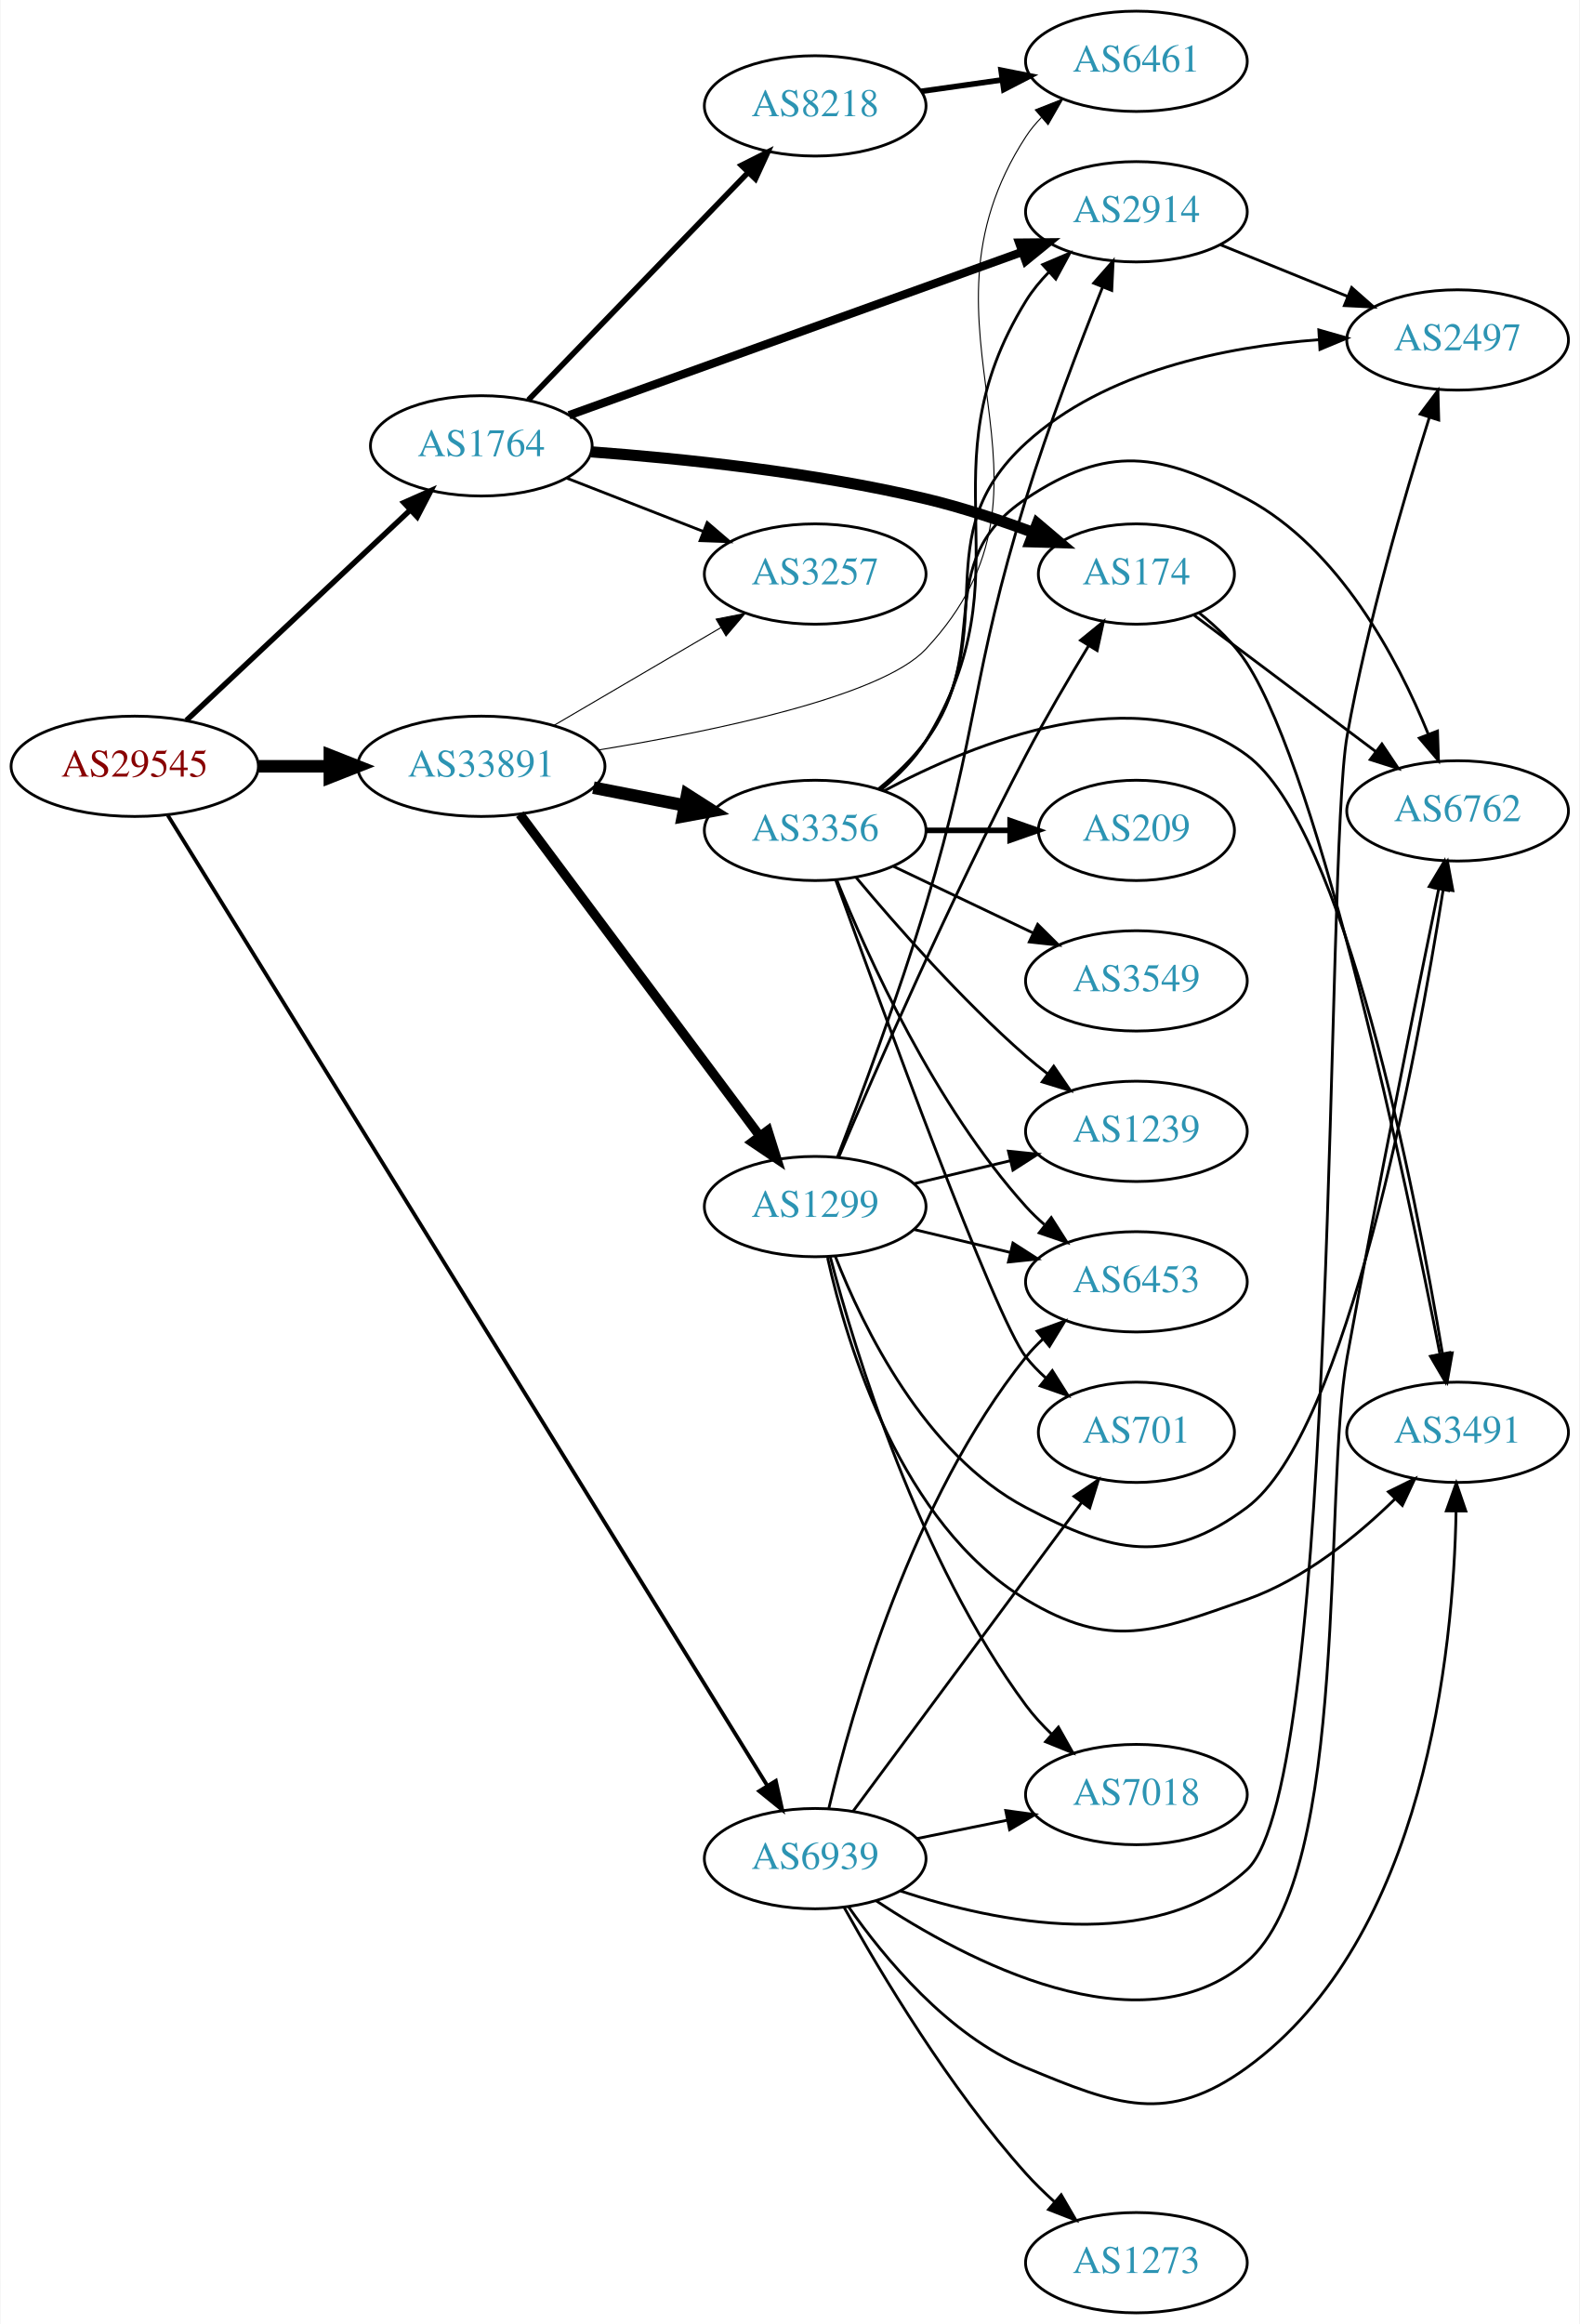
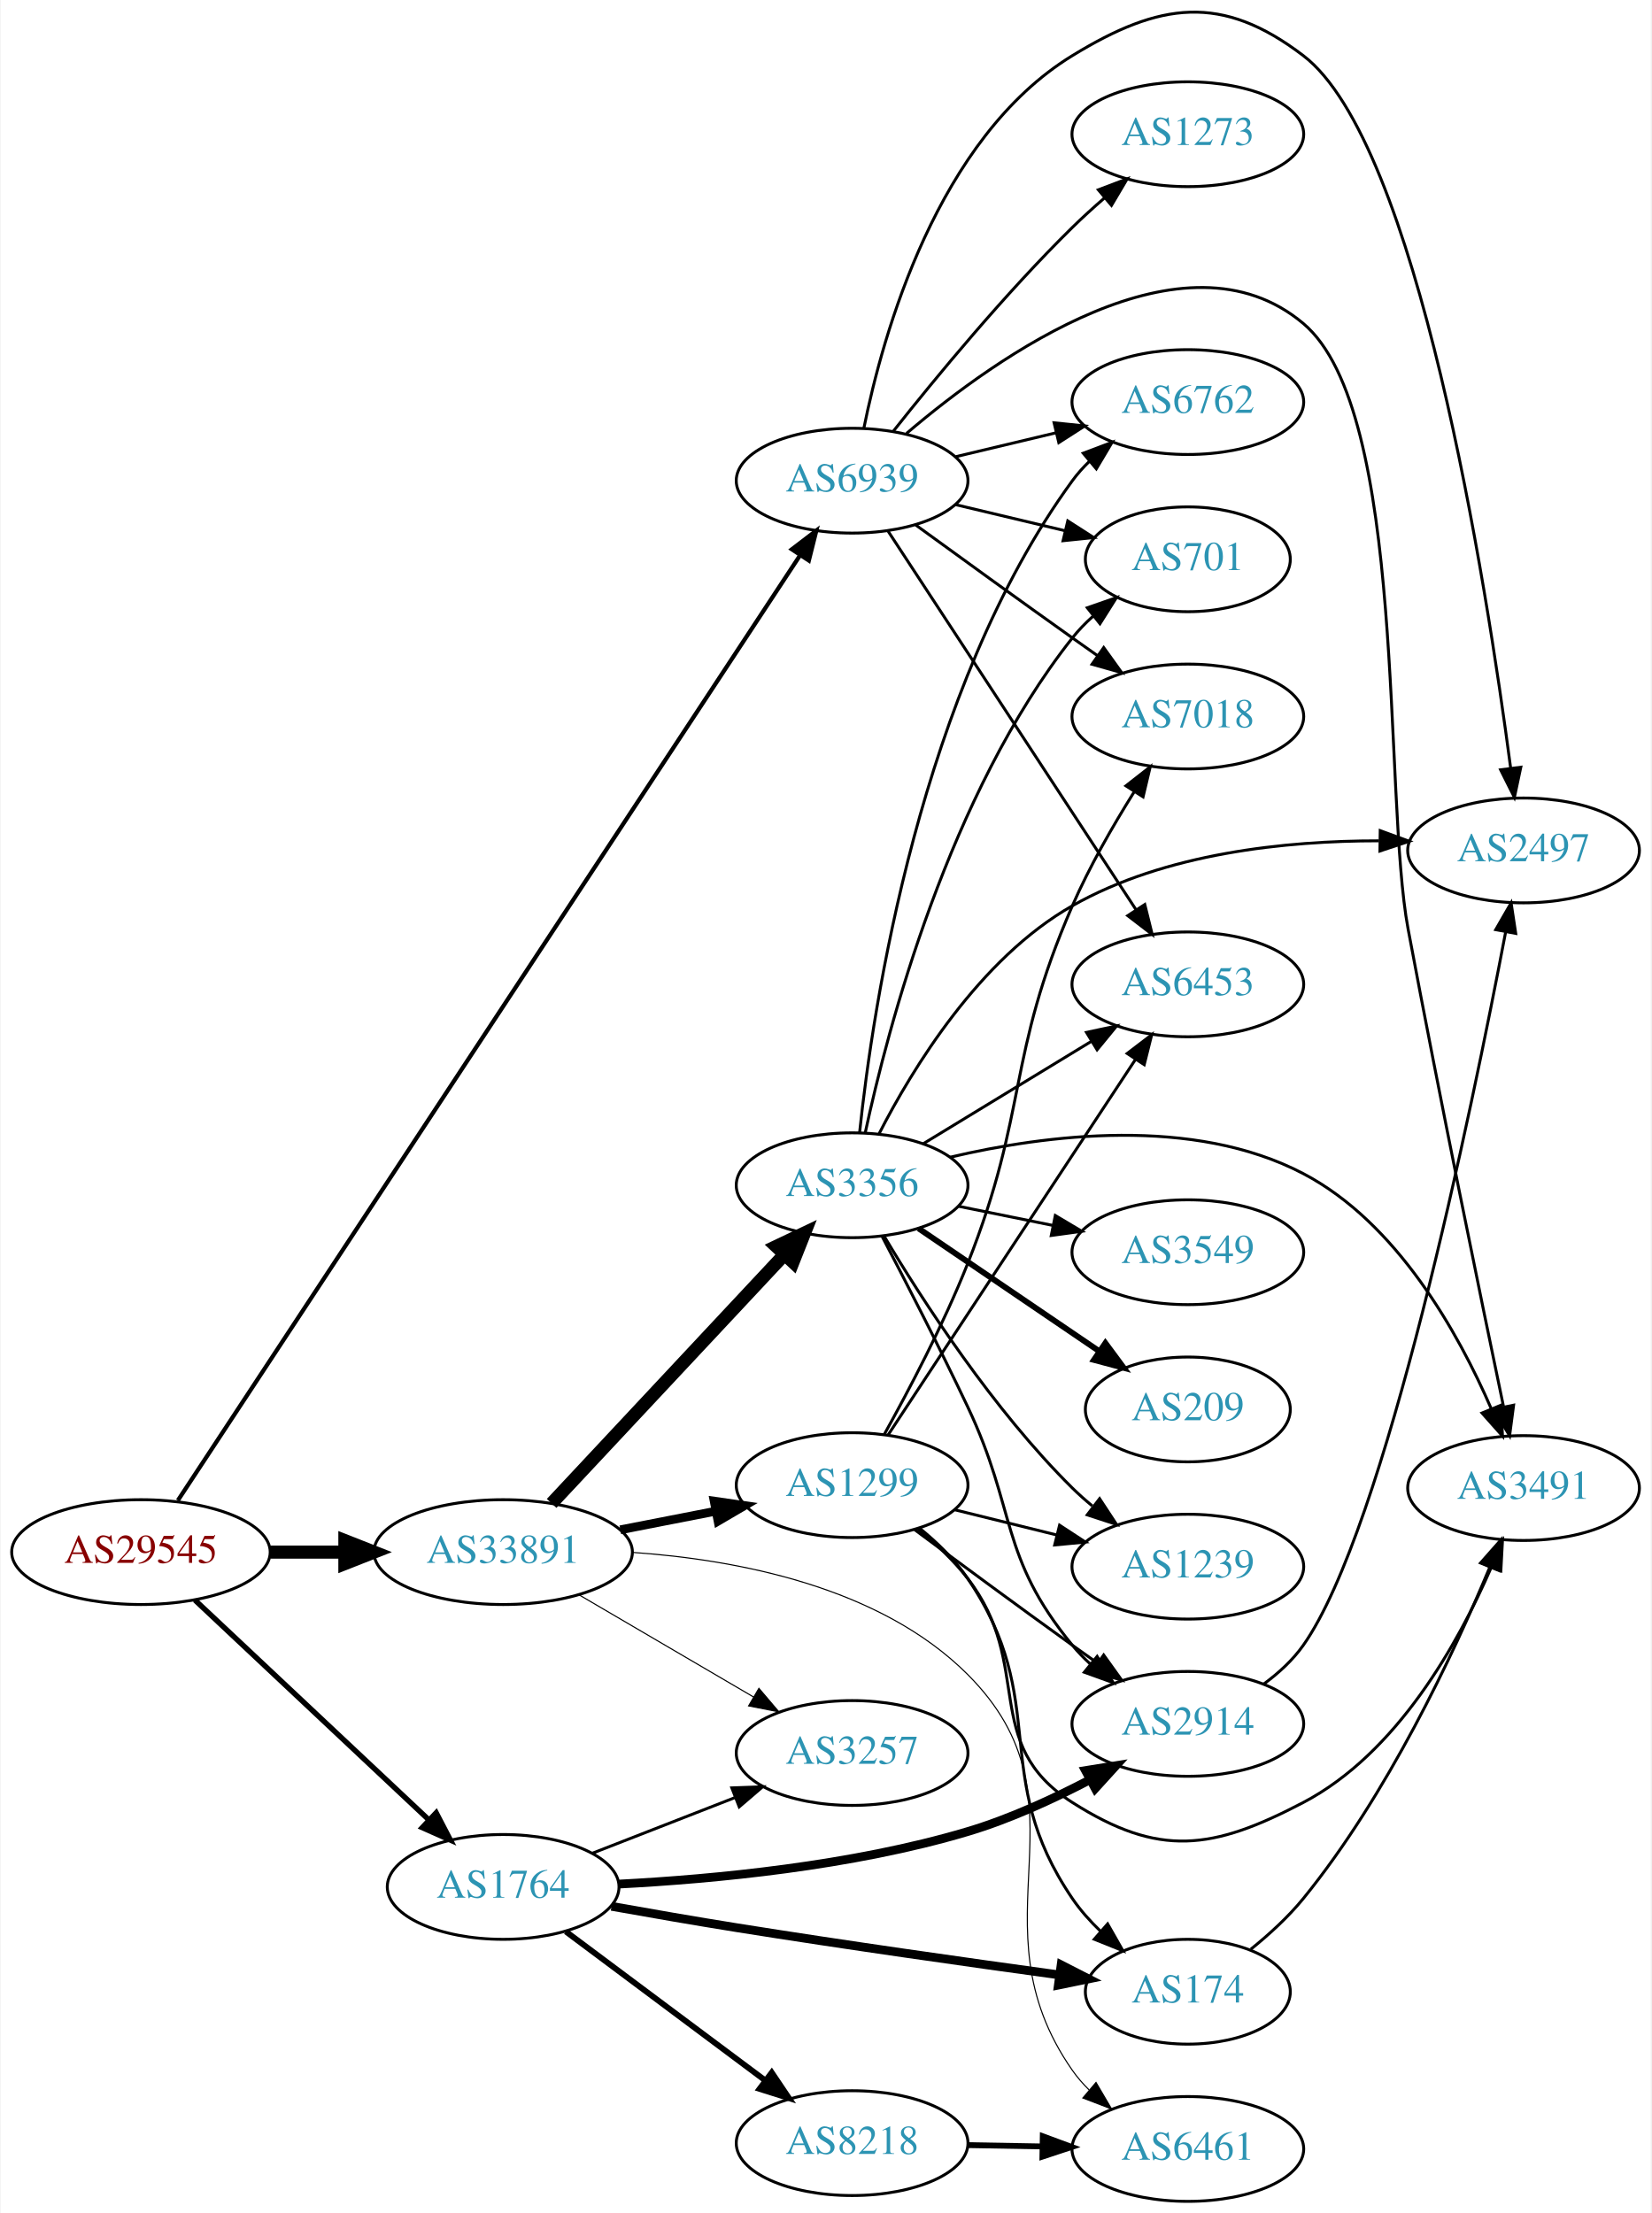
- <svg xmlns="http://www.w3.org/2000/svg" xmlns:xlink="http://www.w3.org/1999/xlink" width="567pt" height="834pt" viewBox="0.00 0.00 566.66 834.00">
-   <g id="graph0" class="graph" transform="scale(1 1) rotate(0) translate(4 830)">
-     <polygon fill="white" stroke="none" points="-4,4 -4,-830 562.663,-830 562.663,4 -4,4" />
+ <svg xmlns="http://www.w3.org/2000/svg" xmlns:xlink="http://www.w3.org/1999/xlink" width="567pt" height="760pt" viewBox="0.00 0.00 566.66 760.10">
+   <g id="graph0" class="graph" transform="scale(1 1) rotate(0) translate(4 756.102)">
+     <polygon fill="white" stroke="none" points="-4,4 -4,-756.102 562.663,-756.102 562.663,4 -4,4" />
    <g id="node1" class="node">
      <g id="a_node1">
        <a xlink:href="/asn/29545" xlink:title="AS29545 ~ Ringstrasse 5 [AT]">
-           <ellipse fill="#ffffff" stroke="black" cx="44.196" cy="-555" rx="44.393" ry="18" />
-           <text text-anchor="middle" x="44.196" y="-551.3" font-family="Times,serif" font-size="14.00" fill="#880000">AS29545</text>
+           <ellipse fill="#ffffff" stroke="black" cx="44.196" cy="-223" rx="44.393" ry="18" />
+           <text text-anchor="middle" x="44.196" y="-219.3" font-family="Times,serif" font-size="14.00" fill="#880000">AS29545</text>
        </a>
      </g>
    </g>
    <g id="node2" class="node">
      <g id="a_node2">
        <a xlink:href="/asn/1764" xlink:title="AS1764 ~ NEXTLAYER-AS [AT]">
-           <ellipse fill="#ffffff" stroke="black" cx="168.588" cy="-670" rx="39.794" ry="18" />
-           <text text-anchor="middle" x="168.588" y="-666.3" font-family="Times,serif" font-size="14.00" fill="#2c94b3">AS1764</text>
+           <ellipse fill="#ffffff" stroke="black" cx="168.588" cy="-108" rx="39.794" ry="18" />
+           <text text-anchor="middle" x="168.588" y="-104.3" font-family="Times,serif" font-size="14.00" fill="#2c94b3">AS1764</text>
        </a>
      </g>
    </g>
    <g id="edge1" class="edge">
-       <path fill="none" stroke="black" stroke-width="1.957" d="M62.732,-571.477C83.754,-591.229 119.12,-624.459 142.898,-646.801" />
-       <polygon fill="black" stroke="black" stroke-width="1.957" points="140.795,-649.628 150.48,-653.925 145.588,-644.526 140.795,-649.628" />
+       <path fill="none" stroke="black" stroke-width="1.841" d="M62.732,-206.523C83.754,-186.771 119.12,-153.541 142.898,-131.199" />
+       <polygon fill="black" stroke="black" stroke-width="1.841" points="145.588,-133.474 150.48,-124.075 140.795,-128.372 145.588,-133.474" />
    </g>
    <g id="node3" class="node">
      <g id="a_node3">
        <a xlink:href="/asn/33891" xlink:title="AS33891 ~ CORE-BACKBONE GMBH GLOBAL NETWORK [DE]">
-           <ellipse fill="#ffffff" stroke="black" cx="168.588" cy="-555" rx="44.393" ry="18" />
-           <text text-anchor="middle" x="168.588" y="-551.3" font-family="Times,serif" font-size="14.00" fill="#2c94b3">AS33891</text>
+           <ellipse fill="#ffffff" stroke="black" cx="168.588" cy="-223" rx="44.393" ry="18" />
+           <text text-anchor="middle" x="168.588" y="-219.3" font-family="Times,serif" font-size="14.00" fill="#2c94b3">AS33891</text>
        </a>
      </g>
    </g>
    <g id="edge2" class="edge">
-       <path fill="none" stroke="black" stroke-width="4.5" d="M88.692,-555C96.898,-555 105.569,-555 114.041,-555" />
-       <polygon fill="black" stroke="black" stroke-width="4.5" points="114.233,-558.938 124.233,-555 114.233,-551.063 114.233,-558.938" />
+       <path fill="none" stroke="black" stroke-width="4.5" d="M88.692,-223C96.898,-223 105.569,-223 114.041,-223" />
+       <polygon fill="black" stroke="black" stroke-width="4.5" points="114.233,-226.938 124.233,-223 114.233,-219.063 114.233,-226.938" />
    </g>
    <g id="node4" class="node">
      <g id="a_node4">
        <a xlink:href="/asn/6939" xlink:title="AS6939 ~ Hurricane Electric LLC [US]">
-           <ellipse fill="#ffffff" stroke="black" cx="288.431" cy="-163" rx="39.794" ry="18" />
-           <text text-anchor="middle" x="288.431" y="-159.3" font-family="Times,serif" font-size="14.00" fill="#2c94b3">AS6939</text>
+           <ellipse fill="#ffffff" stroke="black" cx="288.431" cy="-591" rx="39.794" ry="18" />
+           <text text-anchor="middle" x="288.431" y="-587.3" font-family="Times,serif" font-size="14.00" fill="#2c94b3">AS6939</text>
        </a>
      </g>
    </g>
    <g id="edge3" class="edge">
-       <path fill="none" stroke="black" stroke-width="1.37" d="M56.075,-537.395C94.655,-474.962 225.077,-263.905 271.147,-189.351" />
-       <polygon fill="black" stroke="black" stroke-width="1.37" points="274.302,-190.903 276.582,-180.556 268.348,-187.223 274.302,-190.903" />
+       <path fill="none" stroke="black" stroke-width="1.432" d="M56.88,-240.749C96.223,-300.52 224.012,-494.655 270.404,-565.133" />
+       <polygon fill="black" stroke="black" stroke-width="1.432" points="267.724,-567.427 276.145,-573.855 273.57,-563.578 267.724,-567.427" />
    </g>
    <g id="node5" class="node">
      <g id="a_node5">
-         <a xlink:href="/asn/2914" xlink:title="AS2914 ~ NTT America, Inc. [US]">
-           <ellipse fill="#ffffff" stroke="black" cx="403.724" cy="-754" rx="39.794" ry="18" />
-           <text text-anchor="middle" x="403.724" y="-750.3" font-family="Times,serif" font-size="14.00" fill="#2c94b3">AS2914</text>
+         <a xlink:href="/asn/174" xlink:title="AS174 ~ Cogent Communications [US]">
+           <ellipse fill="#ffffff" stroke="black" cx="403.724" cy="-72" rx="35.194" ry="18" />
+           <text text-anchor="middle" x="403.724" y="-68.3" font-family="Times,serif" font-size="14.00" fill="#2c94b3">AS174</text>
        </a>
      </g>
    </g>
    <g id="edge4" class="edge">
-       <path fill="none" stroke="black" stroke-width="3" d="M200.067,-680.982C241.693,-695.98 316.41,-722.901 362.564,-739.53" />
-       <polygon fill="black" stroke="black" stroke-width="3" points="361.643,-742.919 372.238,-743.016 364.016,-736.333 361.643,-742.919" />
+       <path fill="none" stroke="black" stroke-width="3" d="M205.818,-101.336C219.292,-98.926 234.721,-96.247 248.784,-94 286.148,-88.029 328.742,-82.002 359.639,-77.77" />
+       <polygon fill="black" stroke="black" stroke-width="3" points="360.209,-81.225 369.644,-76.406 359.263,-74.289 360.209,-81.225" />
    </g>
    <g id="node6" class="node">
      <g id="a_node6">
-         <a xlink:href="/asn/8218" xlink:title="AS8218 ~ legacy Neotelecoms [FR]">
-           <ellipse fill="#ffffff" stroke="black" cx="288.431" cy="-792" rx="39.794" ry="18" />
-           <text text-anchor="middle" x="288.431" y="-788.3" font-family="Times,serif" font-size="14.00" fill="#2c94b3">AS8218</text>
+         <a xlink:href="/asn/2914" xlink:title="AS2914 ~ NTT America, Inc. [US]">
+           <ellipse fill="#ffffff" stroke="black" cx="403.724" cy="-164" rx="39.794" ry="18" />
+           <text text-anchor="middle" x="403.724" y="-160.3" font-family="Times,serif" font-size="14.00" fill="#2c94b3">AS2914</text>
        </a>
      </g>
    </g>
    <g id="edge5" class="edge">
-       <path fill="none" stroke="black" stroke-width="2" d="M185.481,-686.453C205.776,-707.464 241.045,-743.978 264.314,-768.068" />
-       <polygon fill="black" stroke="black" stroke-width="2" points="261.949,-770.657 271.413,-775.418 266.983,-765.793 261.949,-770.657" />
+       <path fill="none" stroke="black" stroke-width="3" d="M208.44,-108.983C240.992,-110.672 288.374,-115.163 328.077,-127 342.466,-131.29 357.459,-138.184 370.201,-144.866" />
+       <polygon fill="black" stroke="black" stroke-width="3" points="368.58,-147.968 379.04,-149.653 371.913,-141.813 368.58,-147.968" />
    </g>
    <g id="node7" class="node">
      <g id="a_node7">
-         <a xlink:href="/asn/174" xlink:title="AS174 ~ Cogent Communications [US]">
-           <ellipse fill="#ffffff" stroke="black" cx="403.724" cy="-624" rx="35.194" ry="18" />
-           <text text-anchor="middle" x="403.724" y="-620.3" font-family="Times,serif" font-size="14.00" fill="#2c94b3">AS174</text>
+         <a xlink:href="/asn/8218" xlink:title="AS8218 ~ legacy Neotelecoms [FR]">
+           <ellipse fill="#ffffff" stroke="black" cx="288.431" cy="-20" rx="39.794" ry="18" />
+           <text text-anchor="middle" x="288.431" y="-16.3" font-family="Times,serif" font-size="14.00" fill="#2c94b3">AS8218</text>
        </a>
      </g>
    </g>
    <g id="edge6" class="edge">
-       <path fill="none" stroke="black" stroke-width="4" d="M208.126,-667.842C240.488,-665.445 287.768,-660.574 328.077,-651 340.985,-647.934 354.74,-643.356 366.881,-638.837" />
-       <polygon fill="black" stroke="black" stroke-width="4" points="368.139,-642.103 376.224,-635.255 365.633,-635.567 368.139,-642.103" />
+       <path fill="none" stroke="black" stroke-width="2" d="M190.115,-92.672C209.093,-78.499 237.484,-57.298 258.709,-41.448" />
+       <polygon fill="black" stroke="black" stroke-width="2" points="260.826,-44.236 266.744,-35.448 256.637,-38.627 260.826,-44.236" />
    </g>
    <g id="node8" class="node">
      <g id="a_node8">
        <a xlink:href="/asn/3257" xlink:title="AS3257 ~ GTT [DE]">
-           <ellipse fill="#ffffff" stroke="black" cx="288.431" cy="-624" rx="39.794" ry="18" />
-           <text text-anchor="middle" x="288.431" y="-620.3" font-family="Times,serif" font-size="14.00" fill="#2c94b3">AS3257</text>
+           <ellipse fill="#ffffff" stroke="black" cx="288.431" cy="-154" rx="39.794" ry="18" />
+           <text text-anchor="middle" x="288.431" y="-150.3" font-family="Times,serif" font-size="14.00" fill="#2c94b3">AS3257</text>
        </a>
      </g>
    </g>
    <g id="edge7" class="edge">
-       <path fill="none" stroke="black" d="M199.325,-658.392C214.119,-652.618 232.196,-645.561 248.118,-639.346" />
-       <polygon fill="black" stroke="black" points="249.661,-642.501 257.704,-635.604 247.115,-635.98 249.661,-642.501" />
-     </g>
-     <g id="edge15" class="edge">
-       <path fill="none" stroke="black" stroke-width="0.375" d="M194.58,-569.633C212.077,-579.878 235.63,-593.669 254.636,-604.798" />
-       <polygon fill="black" stroke="black" stroke-width="0.375" points="252.883,-607.827 263.281,-609.86 256.42,-601.787 252.883,-607.827" />
+       <path fill="none" stroke="black" d="M199.325,-119.608C214.119,-125.382 232.196,-132.439 248.118,-138.654" />
+       <polygon fill="black" stroke="black" points="247.115,-142.02 257.704,-142.396 249.661,-135.499 247.115,-142.02" />
+     </g>
+     <g id="edge11" class="edge">
+       <path fill="none" stroke="black" stroke-width="0.375" d="M194.58,-208.367C212.077,-198.122 235.63,-184.331 254.636,-173.202" />
+       <polygon fill="black" stroke="black" stroke-width="0.375" points="256.42,-176.213 263.281,-168.14 252.883,-170.173 256.42,-176.213" />
+     </g>
+     <g id="node10" class="node">
+       <g id="a_node10">
+         <a xlink:href="/asn/6461" xlink:title="AS6461 ~ Zayo Bandwidth [US]">
+           <ellipse fill="#ffffff" stroke="black" cx="403.724" cy="-18" rx="39.794" ry="18" />
+           <text text-anchor="middle" x="403.724" y="-14.3" font-family="Times,serif" font-size="14.00" fill="#2c94b3">AS6461</text>
+         </a>
+       </g>
+     </g>
+     <g id="edge14" class="edge">
+       <path fill="none" stroke="black" stroke-width="0.375" d="M213.077,-222.892C248.665,-220.426 297.89,-211.196 328.077,-181 372.284,-136.781 328.264,-96.254 364.077,-45 365.747,-42.61 367.701,-40.362 369.827,-38.263" />
+       <polygon fill="black" stroke="black" stroke-width="0.375" points="372.192,-40.847 377.557,-31.711 367.666,-35.507 372.192,-40.847" />
+     </g>
+     <g id="node12" class="node">
+       <g id="a_node12">
+         <a xlink:href="/asn/3356" xlink:title="AS3356 ~ Level 3 Parent, LLC [US]">
+           <ellipse fill="#ffffff" stroke="black" cx="288.431" cy="-349" rx="39.794" ry="18" />
+           <text text-anchor="middle" x="288.431" y="-345.3" font-family="Times,serif" font-size="14.00" fill="#2c94b3">AS3356</text>
+         </a>
+       </g>
+     </g>
+     <g id="edge12" class="edge">
+       <path fill="none" stroke="black" stroke-width="4.5" d="M185.237,-239.732C205.688,-261.598 241.639,-300.039 264.989,-325.005" />
+       <polygon fill="black" stroke="black" stroke-width="4.5" points="262.385,-327.985 272.092,-332.599 268.137,-322.606 262.385,-327.985" />
+     </g>
+     <g id="node13" class="node">
+       <g id="a_node13">
+         <a xlink:href="/asn/1299" xlink:title="AS1299 ~ Telia Carrier [EU]">
+           <ellipse fill="#ffffff" stroke="black" cx="288.431" cy="-246" rx="39.794" ry="18" />
+           <text text-anchor="middle" x="288.431" y="-242.3" font-family="Times,serif" font-size="14.00" fill="#2c94b3">AS1299</text>
+         </a>
+       </g>
+     </g>
+     <g id="edge13" class="edge">
+       <path fill="none" stroke="black" stroke-width="3" d="M208.828,-230.659C219.28,-232.699 230.666,-234.921 241.444,-237.025" />
+       <polygon fill="black" stroke="black" stroke-width="3" points="241.056,-240.515 251.542,-238.995 242.397,-233.644 241.056,-240.515" />
    </g>
    <g id="node9" class="node">
      <g id="a_node9">
-         <a xlink:href="/asn/6461" xlink:title="AS6461 ~ Zayo Bandwidth [US]">
-           <ellipse fill="#ffffff" stroke="black" cx="403.724" cy="-808" rx="39.794" ry="18" />
-           <text text-anchor="middle" x="403.724" y="-804.3" font-family="Times,serif" font-size="14.00" fill="#2c94b3">AS6461</text>
-         </a>
-       </g>
-     </g>
-     <g id="edge14" class="edge">
-       <path fill="none" stroke="black" stroke-width="0.375" d="M210.482,-560.834C251.936,-567.592 312.173,-580.013 328.077,-597 385.028,-657.829 318.614,-711.167 364.077,-781 365.668,-783.444 367.565,-785.73 369.651,-787.856" />
-       <polygon fill="black" stroke="black" stroke-width="0.375" points="367.448,-790.578 377.307,-794.458 372.019,-785.276 367.448,-790.578" />
-     </g>
-     <g id="node13" class="node">
-       <g id="a_node13">
-         <a xlink:href="/asn/3356" xlink:title="AS3356 ~ Level 3 Parent, LLC [US]">
-           <ellipse fill="#ffffff" stroke="black" cx="288.431" cy="-532" rx="39.794" ry="18" />
-           <text text-anchor="middle" x="288.431" y="-528.3" font-family="Times,serif" font-size="14.00" fill="#2c94b3">AS3356</text>
-         </a>
-       </g>
-     </g>
-     <g id="edge12" class="edge">
-       <path fill="none" stroke="black" stroke-width="4.5" d="M208.828,-547.341C219.28,-545.301 230.666,-543.079 241.444,-540.975" />
-       <polygon fill="black" stroke="black" stroke-width="4.5" points="242.481,-544.785 251.542,-539.005 240.972,-537.056 242.481,-544.785" />
-     </g>
-     <g id="node14" class="node">
-       <g id="a_node14">
-         <a xlink:href="/asn/1299" xlink:title="AS1299 ~ Telia Carrier [EU]">
-           <ellipse fill="#ffffff" stroke="black" cx="288.431" cy="-397" rx="39.794" ry="18" />
-           <text text-anchor="middle" x="288.431" y="-393.3" font-family="Times,serif" font-size="14.00" fill="#2c94b3">AS1299</text>
-         </a>
-       </g>
-     </g>
-     <g id="edge13" class="edge">
-       <path fill="none" stroke="black" stroke-width="3.375" d="M182.424,-537.79C203.232,-509.891 244.429,-454.656 268.573,-422.283" />
-       <polygon fill="black" stroke="black" stroke-width="3.375" points="271.438,-424.297 274.611,-414.188 265.827,-420.112 271.438,-424.297" />
-     </g>
-     <g id="node10" class="node">
-       <g id="a_node10">
        <a xlink:href="/asn/2497" xlink:title="AS2497 ~ Internet Initiative Japan Inc. [JP]">
-           <ellipse fill="#ffffff" stroke="black" cx="519.017" cy="-708" rx="39.794" ry="18" />
-           <text text-anchor="middle" x="519.017" y="-704.3" font-family="Times,serif" font-size="14.00" fill="#2c94b3">AS2497</text>
-         </a>
-       </g>
-     </g>
-     <g id="edge33" class="edge">
-       <path fill="none" stroke="black" d="M319.137,-151.358C353.631,-140.007 410.044,-128.492 443.37,-159 476.856,-189.655 471.378,-521.31 479.37,-566 486.581,-606.319 499.916,-651.827 508.877,-680.213" />
-       <polygon fill="black" stroke="black" points="505.581,-681.397 511.962,-689.855 512.248,-679.264 505.581,-681.397" />
+           <ellipse fill="#ffffff" stroke="black" cx="519.017" cy="-464" rx="39.794" ry="18" />
+           <text text-anchor="middle" x="519.017" y="-460.3" font-family="Times,serif" font-size="14.00" fill="#2c94b3">AS2497</text>
+         </a>
+       </g>
+     </g>
+     <g id="edge32" class="edge">
+       <path fill="none" stroke="black" d="M292.454,-608.969C298.972,-641.317 317.696,-708.622 364.077,-737 394.138,-755.393 415.357,-758.382 443.37,-737 482.6,-707.057 506.226,-556.012 514.581,-492.355" />
+       <polygon fill="black" stroke="black" points="518.08,-492.588 515.878,-482.225 511.136,-491.699 518.08,-492.588" />
    </g>
    <g id="node11" class="node">
      <g id="a_node11">
+         <a xlink:href="/asn/3491" xlink:title="AS3491 ~ PCCW Global, Inc. [US]">
+           <ellipse fill="#ffffff" stroke="black" cx="519.017" cy="-245" rx="39.794" ry="18" />
+           <text text-anchor="middle" x="519.017" y="-241.3" font-family="Times,serif" font-size="14.00" fill="#2c94b3">AS3491</text>
+         </a>
+       </g>
+     </g>
+     <g id="edge33" class="edge">
+       <path fill="none" stroke="black" d="M307.129,-607.244C338.029,-633.611 402.419,-679.472 443.37,-645 479.257,-614.791 470.741,-483.109 479.37,-437 490.3,-378.596 504.316,-310.461 512.112,-273.095" />
+       <polygon fill="black" stroke="black" points="515.609,-273.473 514.23,-262.968 508.757,-272.04 515.609,-273.473" />
+     </g>
+     <g id="node16" class="node">
+       <g id="a_node16">
+         <a xlink:href="/asn/6453" xlink:title="AS6453 ~ TATA COMMUNICATIONS (AMERICA) INC [US]">
+           <ellipse fill="#ffffff" stroke="black" cx="403.724" cy="-418" rx="39.794" ry="18" />
+           <text text-anchor="middle" x="403.724" y="-414.3" font-family="Times,serif" font-size="14.00" fill="#2c94b3">AS6453</text>
+         </a>
+       </g>
+     </g>
+     <g id="edge31" class="edge">
+       <path fill="none" stroke="black" d="M300.708,-573.78C320.727,-543.21 362.565,-479.324 385.965,-443.591" />
+       <polygon fill="black" stroke="black" points="388.942,-445.434 391.492,-435.151 383.086,-441.599 388.942,-445.434" />
+     </g>
+     <g id="node17" class="node">
+       <g id="a_node17">
+         <a xlink:href="/asn/701" xlink:title="AS701 ~ UUNET [US]">
+           <ellipse fill="#ffffff" stroke="black" cx="403.724" cy="-564" rx="35.194" ry="18" />
+           <text text-anchor="middle" x="403.724" y="-560.3" font-family="Times,serif" font-size="14.00" fill="#2c94b3">AS701</text>
+         </a>
+       </g>
+     </g>
+     <g id="edge36" class="edge">
+       <path fill="none" stroke="black" d="M324.038,-582.752C335.833,-579.942 349.137,-576.771 361.405,-573.847" />
+       <polygon fill="black" stroke="black" points="362.494,-577.186 371.41,-571.463 360.871,-570.376 362.494,-577.186" />
+     </g>
+     <g id="node18" class="node">
+       <g id="a_node18">
        <a xlink:href="/asn/6762" xlink:title="AS6762 ~ TELECOM ITALIA SPARKLE S.p.A. [IT]">
-           <ellipse fill="#ffffff" stroke="black" cx="519.017" cy="-539" rx="39.794" ry="18" />
-           <text text-anchor="middle" x="519.017" y="-535.3" font-family="Times,serif" font-size="14.00" fill="#2c94b3">AS6762</text>
-         </a>
-       </g>
-     </g>
-     <g id="edge35" class="edge">
-       <path fill="none" stroke="black" d="M310.22,-147.93C342.485,-126.536 404.897,-93.384 443.37,-126 480.656,-157.61 470.641,-294.904 479.37,-343 490.268,-403.046 504.443,-473.144 512.241,-511.109" />
-       <polygon fill="black" stroke="black" points="508.818,-511.842 514.264,-520.93 515.675,-510.43 508.818,-511.842" />
-     </g>
-     <g id="node12" class="node">
-       <g id="a_node12">
-         <a xlink:href="/asn/3491" xlink:title="AS3491 ~ PCCW Global, Inc. [US]">
-           <ellipse fill="#ffffff" stroke="black" cx="519.017" cy="-316" rx="39.794" ry="18" />
-           <text text-anchor="middle" x="519.017" y="-312.3" font-family="Times,serif" font-size="14.00" fill="#2c94b3">AS3491</text>
-         </a>
-       </g>
-     </g>
-     <g id="edge38" class="edge">
-       <path fill="none" stroke="black" d="M300.411,-145.717C313.168,-127.427 336.086,-99.633 364.077,-88 396.62,-74.475 414.836,-67.318 443.37,-88 507.463,-134.457 517.533,-237.599 518.468,-287.655" />
-       <polygon fill="black" stroke="black" points="514.969,-287.799 518.544,-297.772 521.969,-287.746 514.969,-287.799" />
-     </g>
-     <g id="node15" class="node">
-       <g id="a_node15">
-         <a xlink:href="/asn/6453" xlink:title="AS6453 ~ TATA COMMUNICATIONS (AMERICA) INC [US]">
-           <ellipse fill="#ffffff" stroke="black" cx="403.724" cy="-370" rx="39.794" ry="18" />
-           <text text-anchor="middle" x="403.724" y="-366.3" font-family="Times,serif" font-size="14.00" fill="#2c94b3">AS6453</text>
-         </a>
-       </g>
-     </g>
-     <g id="edge37" class="edge">
-       <path fill="none" stroke="black" d="M293.336,-181.092C301.517,-215.645 323.171,-292.109 364.077,-343 365.904,-345.273 367.971,-347.436 370.175,-349.475" />
-       <polygon fill="black" stroke="black" points="368.096,-352.296 378.053,-355.917 372.527,-346.877 368.096,-352.296" />
-     </g>
-     <g id="node19" class="node">
-       <g id="a_node19">
-         <a xlink:href="/asn/701" xlink:title="AS701 ~ UUNET [US]">
-           <ellipse fill="#ffffff" stroke="black" cx="403.724" cy="-316" rx="35.194" ry="18" />
-           <text text-anchor="middle" x="403.724" y="-312.3" font-family="Times,serif" font-size="14.00" fill="#2c94b3">AS701</text>
-         </a>
-       </g>
-     </g>
-     <g id="edge36" class="edge">
-       <path fill="none" stroke="black" d="M301.988,-179.958C321.894,-206.841 360.809,-259.394 384.011,-290.729" />
-       <polygon fill="black" stroke="black" points="381.347,-293.012 390.11,-298.966 386.972,-288.846 381.347,-293.012" />
+           <ellipse fill="#ffffff" stroke="black" cx="403.724" cy="-618" rx="39.794" ry="18" />
+           <text text-anchor="middle" x="403.724" y="-614.3" font-family="Times,serif" font-size="14.00" fill="#2c94b3">AS6762</text>
+         </a>
+       </g>
+     </g>
+     <g id="edge34" class="edge">
+       <path fill="none" stroke="black" d="M324.038,-599.248C334.909,-601.838 347.064,-604.735 358.506,-607.462" />
+       <polygon fill="black" stroke="black" points="357.789,-610.889 368.328,-609.803 359.412,-604.08 357.789,-610.889" />
    </g>
    <g id="node20" class="node">
      <g id="a_node20">
        <a xlink:href="/asn/7018" xlink:title="AS7018 ~ AT&amp;T Services, Inc. [US]">
-           <ellipse fill="#ffffff" stroke="black" cx="403.724" cy="-186" rx="39.794" ry="18" />
-           <text text-anchor="middle" x="403.724" y="-182.3" font-family="Times,serif" font-size="14.00" fill="#2c94b3">AS7018</text>
-         </a>
-       </g>
-     </g>
-     <g id="edge34" class="edge">
-       <path fill="none" stroke="black" d="M324.967,-170.214C335.195,-172.291 346.496,-174.585 357.238,-176.766" />
-       <polygon fill="black" stroke="black" points="356.818,-180.252 367.314,-178.811 358.21,-173.392 356.818,-180.252" />
+           <ellipse fill="#ffffff" stroke="black" cx="403.724" cy="-510" rx="39.794" ry="18" />
+           <text text-anchor="middle" x="403.724" y="-506.3" font-family="Times,serif" font-size="14.00" fill="#2c94b3">AS7018</text>
+         </a>
+       </g>
+     </g>
+     <g id="edge30" class="edge">
+       <path fill="none" stroke="black" d="M310.279,-575.778C325.213,-564.909 345.827,-549.975 364.077,-537 366.898,-534.995 369.841,-532.915 372.789,-530.841" />
+       <polygon fill="black" stroke="black" points="374.835,-533.681 381.013,-525.074 370.816,-527.95 374.835,-533.681" />
    </g>
    <g id="node21" class="node">
      <g id="a_node21">
        <a xlink:href="/asn/1273" xlink:title="AS1273 ~ Vodafone Group PLC [EU]">
-           <ellipse fill="#ffffff" stroke="black" cx="403.724" cy="-18" rx="39.794" ry="18" />
-           <text text-anchor="middle" x="403.724" y="-14.3" font-family="Times,serif" font-size="14.00" fill="#2c94b3">AS1273</text>
-         </a>
-       </g>
-     </g>
-     <g id="edge32" class="edge">
-       <path fill="none" stroke="black" d="M298.866,-145.417C311.802,-122.182 336.592,-80.62 364.077,-50 367.172,-46.552 370.649,-43.156 374.216,-39.938" />
-       <polygon fill="black" stroke="black" points="376.733,-42.391 382.054,-33.229 372.181,-37.073 376.733,-42.391" />
+           <ellipse fill="#ffffff" stroke="black" cx="403.724" cy="-710" rx="39.794" ry="18" />
+           <text text-anchor="middle" x="403.724" y="-706.3" font-family="Times,serif" font-size="14.00" fill="#2c94b3">AS1273</text>
+         </a>
+       </g>
+     </g>
+     <g id="edge35" class="edge">
+       <path fill="none" stroke="black" d="M302.666,-608.101C317.003,-626.21 340.939,-655.263 364.077,-678 367.545,-681.408 371.338,-684.85 375.149,-688.151" />
+       <polygon fill="black" stroke="black" points="372.993,-690.911 382.899,-694.67 377.499,-685.554 372.993,-690.911" />
+     </g>
+     <g id="edge10" class="edge">
+       <path fill="none" stroke="black" d="M425.356,-86.595C431.619,-91.647 438.202,-97.649 443.37,-104 472.27,-139.516 494.973,-187.959 507.431,-217.824" />
+       <polygon fill="black" stroke="black" points="504.237,-219.26 511.257,-227.195 510.717,-216.613 504.237,-219.26" />
+     </g>
+     <g id="edge8" class="edge">
+       <path fill="none" stroke="black" d="M429.859,-177.733C434.925,-181.47 439.787,-185.916 443.37,-191 471.609,-231.066 501.173,-374.507 512.843,-435.85" />
+       <polygon fill="black" stroke="black" points="509.459,-436.79 514.748,-445.971 516.338,-435.496 509.459,-436.79" />
    </g>
    <g id="edge9" class="edge">
-       <path fill="none" stroke="black" d="M433.9,-742.154C447.775,-736.52 464.552,-729.708 479.461,-723.654" />
-       <polygon fill="black" stroke="black" points="480.991,-726.811 488.94,-719.806 478.358,-720.325 480.991,-726.811" />
-     </g>
-     <g id="edge8" class="edge">
-       <path fill="none" stroke="black" stroke-width="2" d="M326.527,-797.239C335.819,-798.551 345.911,-799.976 355.617,-801.347" />
-       <polygon fill="black" stroke="black" stroke-width="2" points="355.153,-804.816 365.544,-802.749 356.132,-797.885 355.153,-804.816" />
-     </g>
-     <g id="edge10" class="edge">
-       <path fill="none" stroke="black" d="M424.458,-609.194C442.431,-595.71 469.185,-575.637 489.485,-560.406" />
-       <polygon fill="black" stroke="black" points="491.847,-563.01 497.746,-554.209 487.646,-557.41 491.847,-563.01" />
-     </g>
-     <g id="edge11" class="edge">
-       <path fill="none" stroke="black" d="M426.243,-610.048C432.553,-605.03 438.94,-598.886 443.37,-592 470.162,-550.354 500.534,-405.974 512.632,-344.293" />
-       <polygon fill="black" stroke="black" points="516.137,-344.602 514.609,-334.118 509.266,-343.267 516.137,-344.602" />
+       <path fill="none" stroke="black" stroke-width="2" d="M328.103,-19.317C336.306,-19.172 345.07,-19.018 353.602,-18.867" />
+       <polygon fill="black" stroke="black" stroke-width="2" points="353.905,-22.363 363.841,-18.686 353.781,-15.364 353.905,-22.363" />
+     </g>
+     <g id="edge16" class="edge">
+       <path fill="none" stroke="black" d="M298.776,-331.328C306.788,-316.014 318.515,-293.203 328.077,-273 345.105,-237.024 338.824,-221.764 364.077,-191 365.927,-188.746 368.011,-186.597 370.227,-184.567" />
+       <polygon fill="black" stroke="black" points="372.576,-187.168 378.127,-178.143 368.16,-181.736 372.576,-187.168" />
+     </g>
+     <g id="edge18" class="edge">
+       <path fill="none" stroke="black" d="M297.668,-366.657C309.127,-389.032 332.131,-426.864 364.077,-445 395.952,-463.096 437.45,-467.32 469.327,-467.308" />
+       <polygon fill="black" stroke="black" points="469.793,-470.802 479.741,-467.155 469.69,-463.802 469.793,-470.802" />
+     </g>
+     <g id="edge19" class="edge">
+       <path fill="none" stroke="black" d="M322.157,-358.647C354.826,-366.338 405.488,-372.867 443.37,-353 475.588,-336.104 496.648,-298.294 507.94,-272.218" />
+       <polygon fill="black" stroke="black" points="511.22,-273.445 511.793,-262.866 504.748,-270.779 511.22,-273.445" />
+     </g>
+     <g id="node14" class="node">
+       <g id="a_node14">
+         <a xlink:href="/asn/3549" xlink:title="AS3549 ~ Level 3 Parent, LLC [US]">
+           <ellipse fill="#ffffff" stroke="black" cx="403.724" cy="-326" rx="39.794" ry="18" />
+           <text text-anchor="middle" x="403.724" y="-322.3" font-family="Times,serif" font-size="14.00" fill="#2c94b3">AS3549</text>
+         </a>
+       </g>
+     </g>
+     <g id="edge15" class="edge">
+       <path fill="none" stroke="black" d="M324.967,-341.786C335.195,-339.709 346.496,-337.415 357.238,-335.234" />
+       <polygon fill="black" stroke="black" points="358.21,-338.608 367.314,-333.189 356.818,-331.748 358.21,-338.608" />
+     </g>
+     <g id="node15" class="node">
+       <g id="a_node15">
+         <a xlink:href="/asn/209" xlink:title="AS209 ~ CenturyLink Communications, LLC [US]">
+           <ellipse fill="#ffffff" stroke="black" cx="403.724" cy="-272" rx="35.194" ry="18" />
+           <text text-anchor="middle" x="403.724" y="-268.3" font-family="Times,serif" font-size="14.00" fill="#2c94b3">AS209</text>
+         </a>
+       </g>
+     </g>
+     <g id="edge17" class="edge">
+       <path fill="none" stroke="black" stroke-width="2" d="M311.275,-334.154C328.895,-322.178 353.85,-305.217 373.241,-292.038" />
+       <polygon fill="black" stroke="black" stroke-width="2" points="375.41,-294.796 381.713,-286.28 371.475,-289.007 375.41,-294.796" />
    </g>
    <g id="edge20" class="edge">
-       <path fill="none" stroke="black" d="M312.327,-546.821C318.238,-551.65 324.06,-557.471 328.077,-564 365.821,-625.34 326.333,-660.66 364.077,-722 366.337,-725.672 369.168,-729.121 372.264,-732.295" />
-       <polygon fill="black" stroke="black" points="370.076,-735.037 379.828,-739.179 374.788,-729.86 370.076,-735.037" />
-     </g>
-     <g id="edge16" class="edge">
-       <path fill="none" stroke="black" d="M311.507,-546.764C317.544,-551.664 323.638,-557.538 328.077,-564 356.486,-605.358 327.061,-637.128 364.077,-671 392.47,-696.981 435.854,-705.61 469.338,-708.096" />
-       <polygon fill="black" stroke="black" points="469.196,-711.594 479.383,-708.683 469.605,-704.606 469.196,-711.594" />
-     </g>
-     <g id="edge17" class="edge">
-       <path fill="none" stroke="black" d="M311.234,-546.959C317.263,-551.864 323.422,-557.692 328.077,-564 352.926,-597.67 329.288,-627.745 364.077,-651 393.376,-670.584 412.3,-667.631 443.37,-651 476.435,-633.302 497.381,-593.773 508.407,-566.743" />
-       <polygon fill="black" stroke="black" points="511.806,-567.656 512.152,-557.067 505.278,-565.13 511.806,-567.656" />
+       <path fill="none" stroke="black" d="M312.905,-363.297C329.615,-373.474 352.27,-387.272 370.647,-398.464" />
+       <polygon fill="black" stroke="black" points="368.918,-401.509 379.279,-403.721 372.559,-395.531 368.918,-401.509" />
+     </g>
+     <g id="edge21" class="edge">
+       <path fill="none" stroke="black" d="M292.946,-367.064C300.622,-402.744 321.69,-483.44 364.077,-537 366.16,-539.631 368.566,-542.112 371.14,-544.424" />
+       <polygon fill="black" stroke="black" points="369.198,-547.351 379.205,-550.83 373.551,-541.869 369.198,-547.351" />
    </g>
    <g id="edge22" class="edge">
-       <path fill="none" stroke="black" d="M313.051,-546.133C345.609,-563.573 404.636,-587.622 443.37,-559 478.455,-533.074 503.868,-402.274 513.624,-344.038" />
-       <polygon fill="black" stroke="black" points="517.098,-344.485 515.262,-334.051 510.19,-343.352 517.098,-344.485" />
-     </g>
-     <g id="edge18" class="edge">
-       <path fill="none" stroke="black" d="M296.179,-514.213C307.23,-486.757 331.283,-433.422 364.077,-397 366.08,-394.776 368.298,-392.637 370.631,-390.603" />
-       <polygon fill="black" stroke="black" points="373.161,-393.065 378.85,-384.127 368.829,-387.567 373.161,-393.065" />
-     </g>
-     <g id="node16" class="node">
-       <g id="a_node16">
-         <a xlink:href="/asn/209" xlink:title="AS209 ~ CenturyLink Communications, LLC [US]">
-           <ellipse fill="#ffffff" stroke="black" cx="403.724" cy="-532" rx="35.194" ry="18" />
-           <text text-anchor="middle" x="403.724" y="-528.3" font-family="Times,serif" font-size="14.00" fill="#2c94b3">AS209</text>
-         </a>
-       </g>
-     </g>
-     <g id="edge19" class="edge">
-       <path fill="none" stroke="black" stroke-width="2" d="M328.103,-532C337.808,-532 348.299,-532 358.262,-532" />
-       <polygon fill="black" stroke="black" stroke-width="2" points="358.398,-535.5 368.398,-532 358.398,-528.5 358.398,-535.5" />
-     </g>
-     <g id="node17" class="node">
-       <g id="a_node17">
+       <path fill="none" stroke="black" d="M291.008,-367.182C295.524,-410.053 311.747,-519.241 364.077,-591 365.795,-593.356 367.784,-595.579 369.934,-597.661" />
+       <polygon fill="black" stroke="black" points="367.798,-600.437 377.709,-604.18 372.295,-595.073 367.798,-600.437" />
+     </g>
+     <g id="node19" class="node">
+       <g id="a_node19">
        <a xlink:href="/asn/1239" xlink:title="AS1239 ~ Sprint [US]">
-           <ellipse fill="#ffffff" stroke="black" cx="403.724" cy="-424" rx="39.794" ry="18" />
-           <text text-anchor="middle" x="403.724" y="-420.3" font-family="Times,serif" font-size="14.00" fill="#2c94b3">AS1239</text>
-         </a>
-       </g>
-     </g>
-     <g id="edge21" class="edge">
-       <path fill="none" stroke="black" d="M303.061,-515.183C317.343,-498.071 340.89,-471.255 364.077,-451 366.543,-448.846 369.182,-446.706 371.879,-444.628" />
-       <polygon fill="black" stroke="black" points="374.052,-447.375 380.033,-438.63 369.904,-441.736 374.052,-447.375" />
-     </g>
-     <g id="node18" class="node">
-       <g id="a_node18">
-         <a xlink:href="/asn/3549" xlink:title="AS3549 ~ Level 3 Parent, LLC [US]">
-           <ellipse fill="#ffffff" stroke="black" cx="403.724" cy="-478" rx="39.794" ry="18" />
-           <text text-anchor="middle" x="403.724" y="-474.3" font-family="Times,serif" font-size="14.00" fill="#2c94b3">AS3549</text>
+           <ellipse fill="#ffffff" stroke="black" cx="403.724" cy="-218" rx="39.794" ry="18" />
+           <text text-anchor="middle" x="403.724" y="-214.3" font-family="Times,serif" font-size="14.00" fill="#2c94b3">AS1239</text>
        </a>
      </g>
    </g>
    <g id="edge23" class="edge">
-       <path fill="none" stroke="black" d="M316.567,-519.066C331.561,-511.919 350.382,-502.948 366.605,-495.215" />
-       <polygon fill="black" stroke="black" points="368.288,-498.291 375.809,-490.829 365.276,-491.972 368.288,-498.291" />
+       <path fill="none" stroke="black" d="M299.481,-331.431C312.529,-309.573 336.875,-271.858 364.077,-245 366.207,-242.897 368.516,-240.845 370.911,-238.871" />
+       <polygon fill="black" stroke="black" points="373.423,-241.356 379.243,-232.502 369.173,-235.794 373.423,-241.356" />
+     </g>
+     <g id="edge26" class="edge">
+       <path fill="none" stroke="black" d="M311.541,-231.259C317.579,-226.359 323.665,-220.48 328.077,-214 357.027,-171.479 335.128,-146.521 364.077,-104 366.813,-99.981 370.193,-96.194 373.807,-92.728" />
+       <polygon fill="black" stroke="black" points="376.179,-95.302 381.419,-86.094 371.58,-90.025 376.179,-95.302" />
    </g>
    <g id="edge24" class="edge">
-       <path fill="none" stroke="black" d="M295.804,-514.175C311.745,-469.849 352.87,-357.188 364.077,-343 366.157,-340.367 368.562,-337.884 371.135,-335.572" />
-       <polygon fill="black" stroke="black" points="373.546,-338.127 379.198,-329.165 369.192,-332.646 373.546,-338.127" />
+       <path fill="none" stroke="black" d="M309.924,-230.686C324.864,-219.573 345.636,-204.232 364.077,-191 366.889,-188.982 369.826,-186.895 372.77,-184.815" />
+       <polygon fill="black" stroke="black" points="374.819,-187.654 380.99,-179.041 370.795,-181.926 374.819,-187.654" />
+     </g>
+     <g id="edge29" class="edge">
+       <path fill="none" stroke="black" d="M311.056,-230.907C317.081,-225.998 323.281,-220.202 328.077,-214 351.188,-184.116 332.206,-157.282 364.077,-137 393.809,-118.08 412.161,-120.632 443.37,-137 475.588,-153.896 496.648,-191.706 507.94,-217.782" />
+       <polygon fill="black" stroke="black" points="504.748,-219.221 511.793,-227.134 511.22,-216.555 504.748,-219.221" />
    </g>
    <g id="edge25" class="edge">
-       <path fill="none" stroke="black" d="M296.423,-414.777C304.635,-436.031 318.367,-472.776 328.077,-505 347.361,-568.99 344.304,-587.16 364.077,-651 372.187,-677.183 383.35,-706.38 391.594,-726.983" />
-       <polygon fill="black" stroke="black" points="388.389,-728.395 395.38,-736.356 394.88,-725.773 388.389,-728.395" />
+       <path fill="none" stroke="black" d="M300.708,-263.121C320.676,-293.436 362.349,-356.704 385.783,-392.281" />
+       <polygon fill="black" stroke="black" points="382.9,-394.267 391.324,-400.693 388.746,-390.417 382.9,-394.267" />
    </g>
    <g id="edge27" class="edge">
-       <path fill="none" stroke="black" d="M296.902,-414.792C309.719,-444.93 337.126,-507.745 364.077,-559 370.972,-572.112 379.297,-586.293 386.451,-598.053" />
-       <polygon fill="black" stroke="black" points="383.671,-600.213 391.889,-606.9 389.634,-596.547 383.671,-600.213" />
-     </g>
-     <g id="edge31" class="edge">
-       <path fill="none" stroke="black" d="M295.655,-379.134C305.6,-353.707 327.744,-308.055 364.077,-289 395.287,-272.632 415.11,-267.945 443.37,-289 479.36,-315.814 504.36,-450.918 513.819,-510.593" />
-       <polygon fill="black" stroke="black" points="510.413,-511.469 515.404,-520.814 517.331,-510.396 510.413,-511.469" />
+       <path fill="none" stroke="black" d="M323.73,-237.523C334.711,-234.809 347.026,-231.765 358.606,-228.904" />
+       <polygon fill="black" stroke="black" points="359.673,-232.245 368.541,-226.448 357.994,-225.45 359.673,-232.245" />
    </g>
    <g id="edge28" class="edge">
-       <path fill="none" stroke="black" d="M292.878,-378.63C299.916,-346.987 319.23,-283.002 364.077,-256 394.269,-237.822 410.129,-244.297 443.37,-256 463.881,-263.221 482.917,-278.723 496.632,-292.161" />
-       <polygon fill="black" stroke="black" points="494.179,-294.658 503.679,-299.348 499.177,-289.757 494.179,-294.658" />
-     </g>
-     <g id="edge29" class="edge">
-       <path fill="none" stroke="black" d="M324.038,-388.752C334.909,-386.162 347.064,-383.265 358.506,-380.538" />
-       <polygon fill="black" stroke="black" points="359.412,-383.92 368.328,-378.197 357.789,-377.111 359.412,-383.92" />
-     </g>
-     <g id="edge30" class="edge">
-       <path fill="none" stroke="black" d="M324.038,-405.248C334.909,-407.838 347.064,-410.735 358.506,-413.462" />
-       <polygon fill="black" stroke="black" points="357.789,-416.889 368.328,-415.803 359.412,-410.08 357.789,-416.889" />
-     </g>
-     <g id="edge26" class="edge">
-       <path fill="none" stroke="black" d="M293.813,-379.04C302.741,-345.058 325.518,-270.098 364.077,-218 366.774,-214.357 369.97,-210.873 373.353,-207.633" />
-       <polygon fill="black" stroke="black" points="375.735,-210.199 380.932,-200.967 371.112,-204.944 375.735,-210.199" />
+       <path fill="none" stroke="black" d="M299.443,-263.382C307.872,-278.515 319.837,-301.223 328.077,-322 349.077,-374.948 341.343,-392.774 364.077,-445 369.907,-458.393 377.969,-472.422 385.222,-484.004" />
+       <polygon fill="black" stroke="black" points="382.461,-486.183 390.807,-492.709 388.353,-482.403 382.461,-486.183" />
    </g>
  </g>
</svg>
